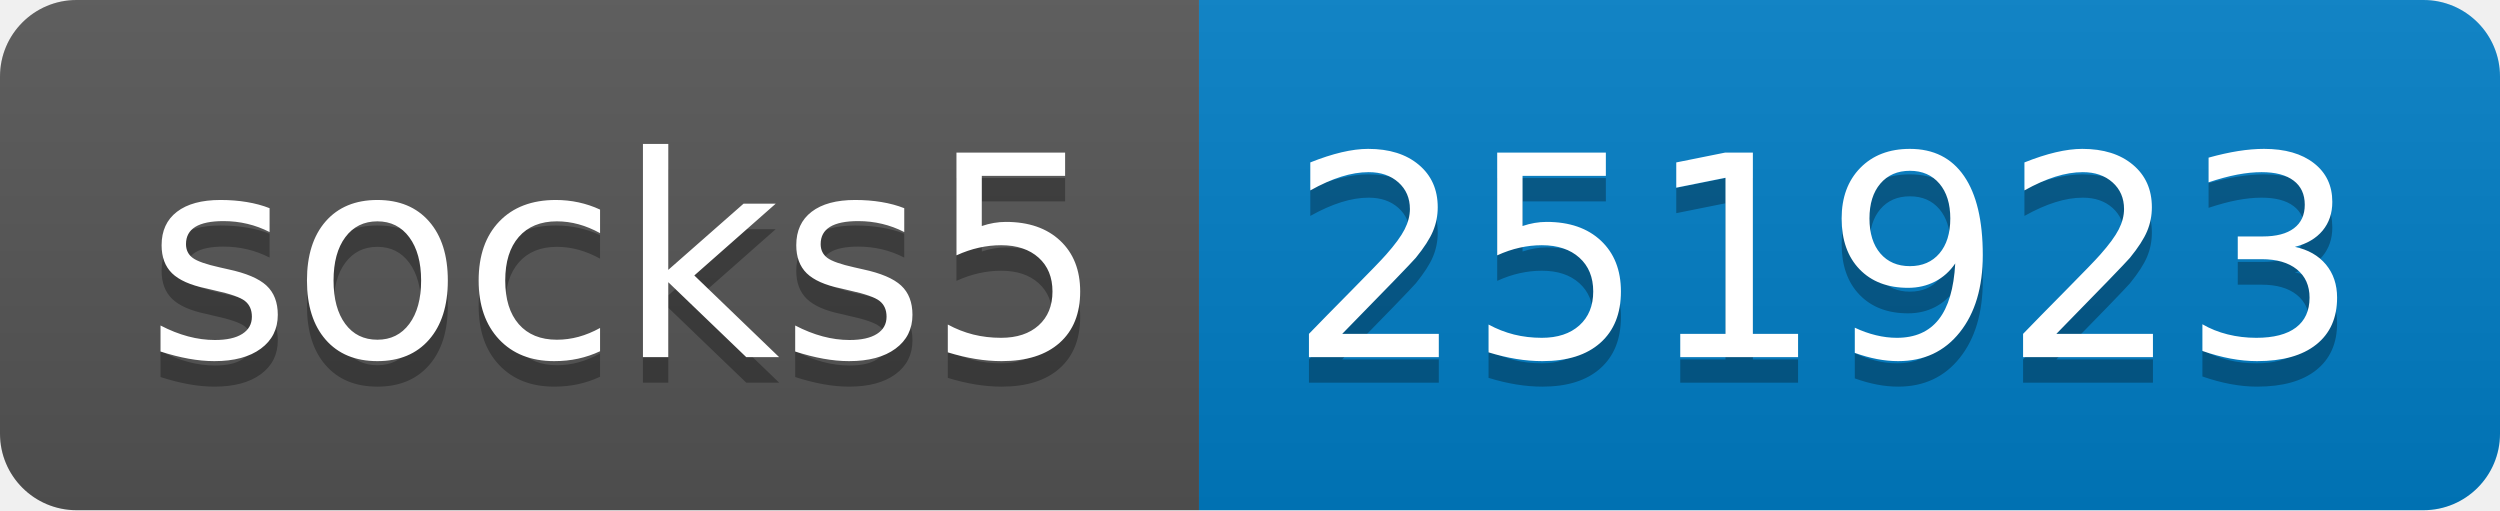
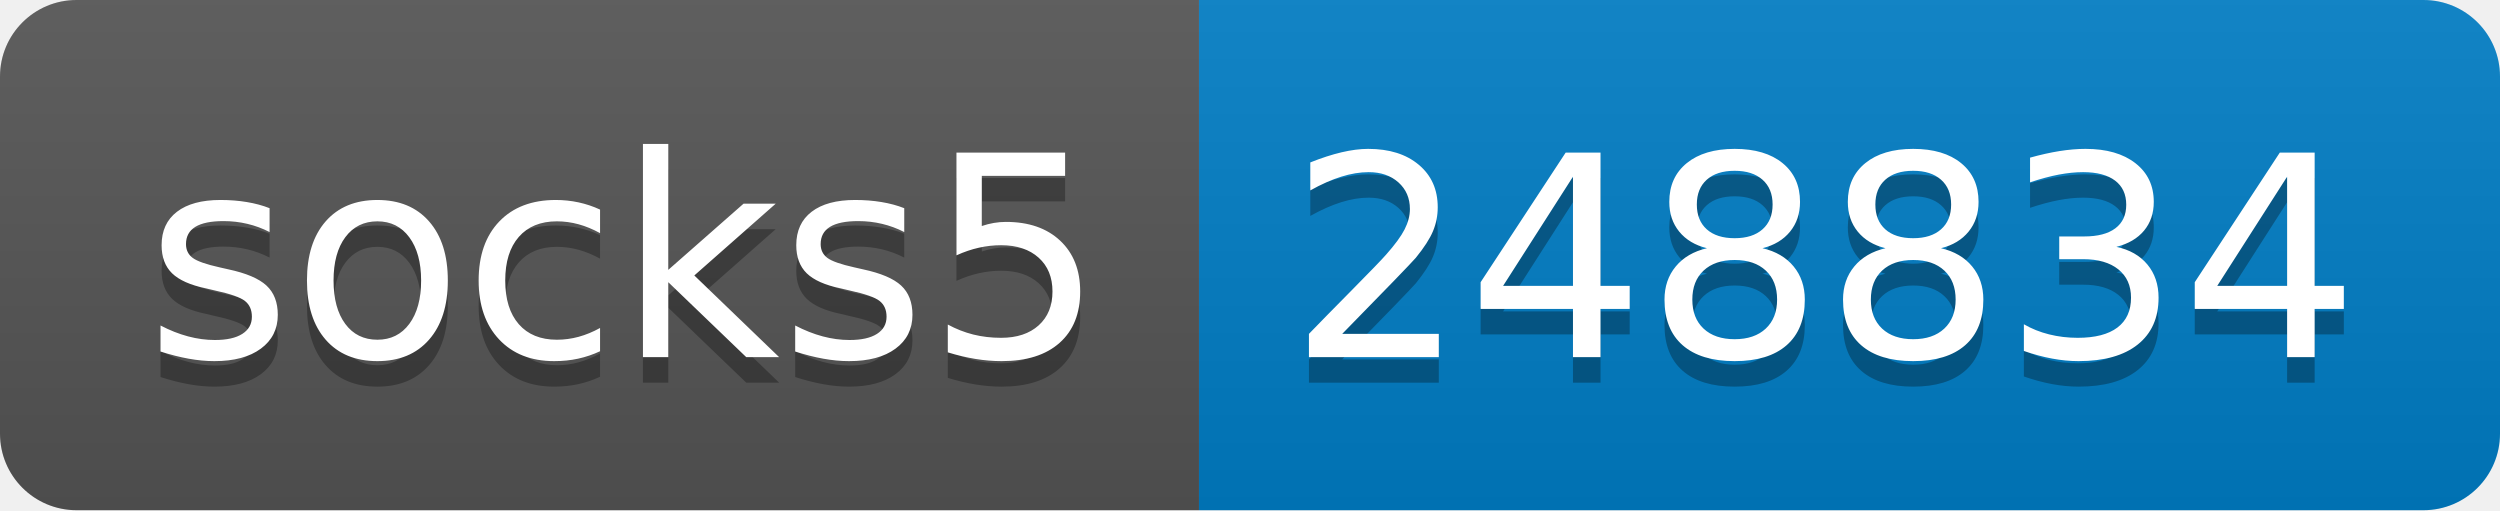
- <svg xmlns="http://www.w3.org/2000/svg" width="98" height="20" role="img" aria-label="socks5: 251923">
+ <svg xmlns="http://www.w3.org/2000/svg" width="98" height="20" role="img" aria-label="socks5: 248834">
  <linearGradient id="s" x2="0" y2="100%">
    <stop offset="0" stop-color="#bbb" stop-opacity=".1" />
    <stop offset="1" stop-opacity=".1" />
  </linearGradient>
  <clipPath id="r">
    <rect width="98" height="20" rx="3" fill="#fff" />
  </clipPath>
  <g clip-path="url(#r)">
    <rect width="47" height="20" fill="#555" />
    <rect x="47" width="51" height="20" fill="#007ec6" />
    <rect width="98" height="20" fill="url(#s)" />
  </g>
  <g fill="#fff" text-anchor="middle" font-family="Verdana,Geneva,DejaVu Sans,sans-serif" text-rendering="geometricPrecision" font-size="110">
    <text aria-hidden="true" x="245" y="150" fill="#010101" fill-opacity=".3" transform="scale(.1)" textLength="370">socks5</text>
    <text x="245" y="140" transform="scale(.1)" fill="#fff" textLength="370">socks5</text>
-     <text aria-hidden="true" x="715" y="150" fill="#010101" fill-opacity=".3" transform="scale(.1)" textLength="410">251923</text>
-     <text x="715" y="140" transform="scale(.1)" fill="#fff" textLength="410">251923</text>
+     <text aria-hidden="true" x="715" y="150" fill="#010101" fill-opacity=".3" transform="scale(.1)" textLength="410">248834</text>
+     <text x="715" y="140" transform="scale(.1)" fill="#fff" textLength="410">248834</text>
  </g>
</svg>
